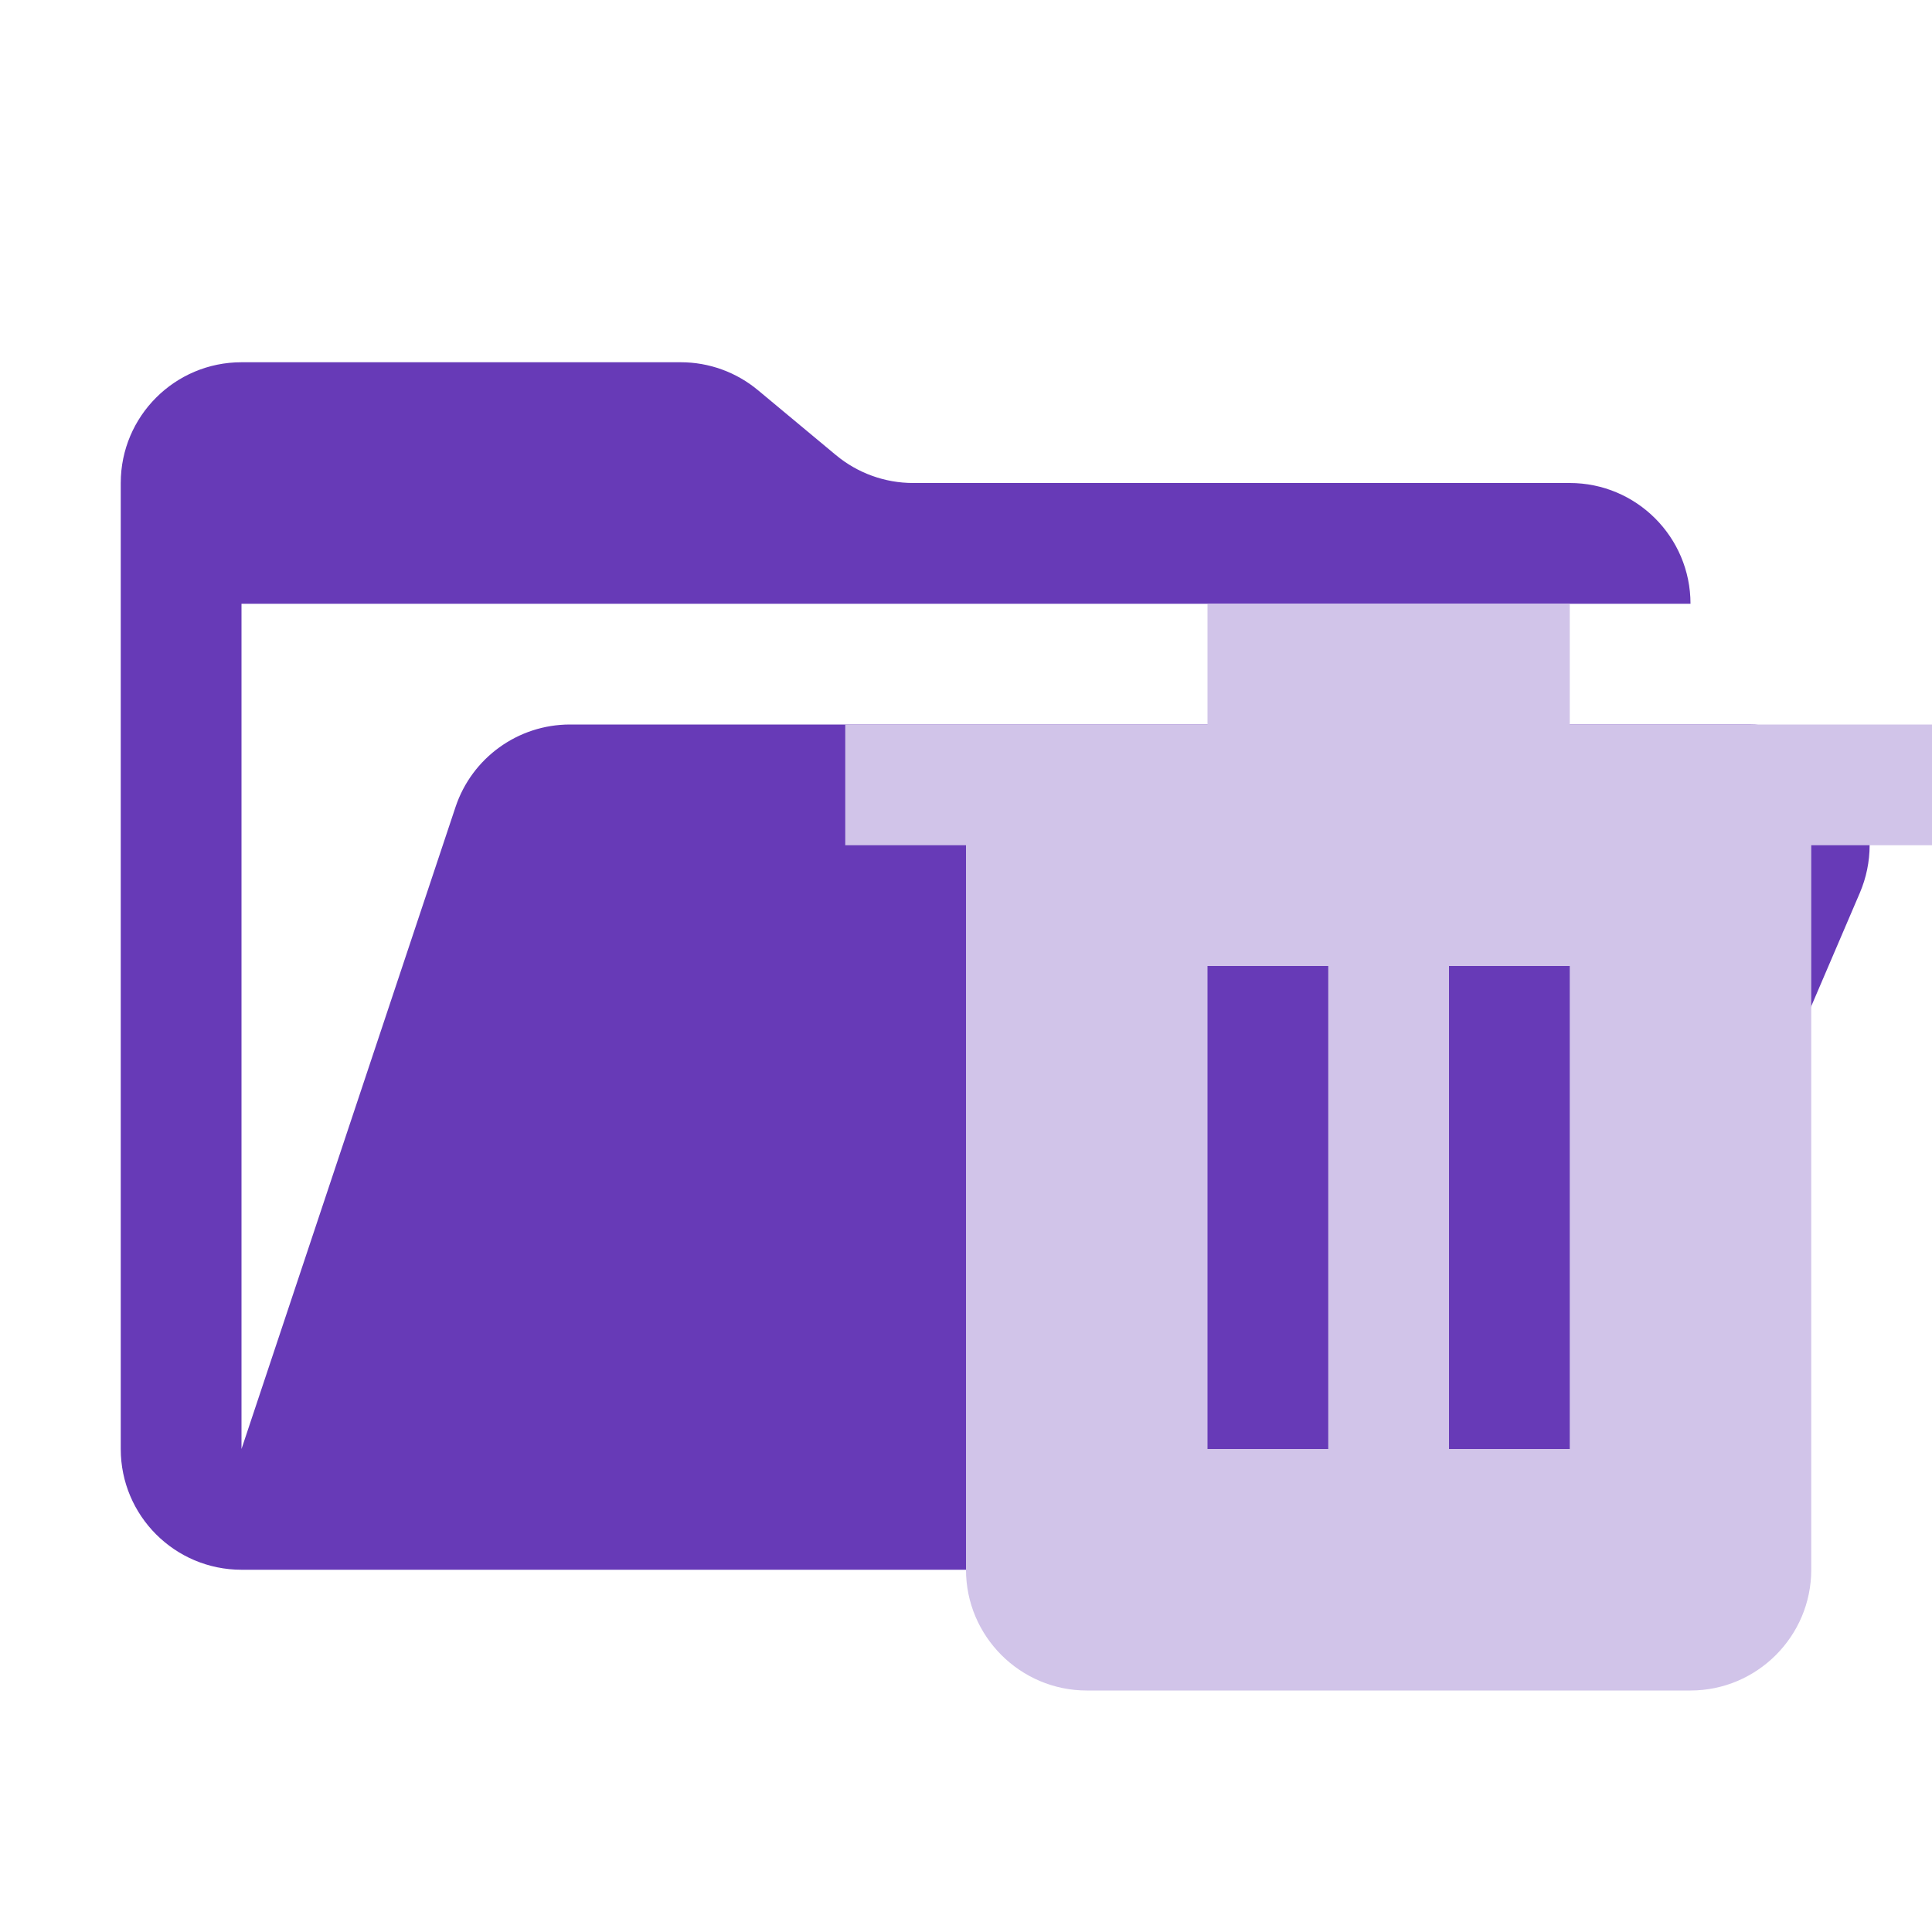
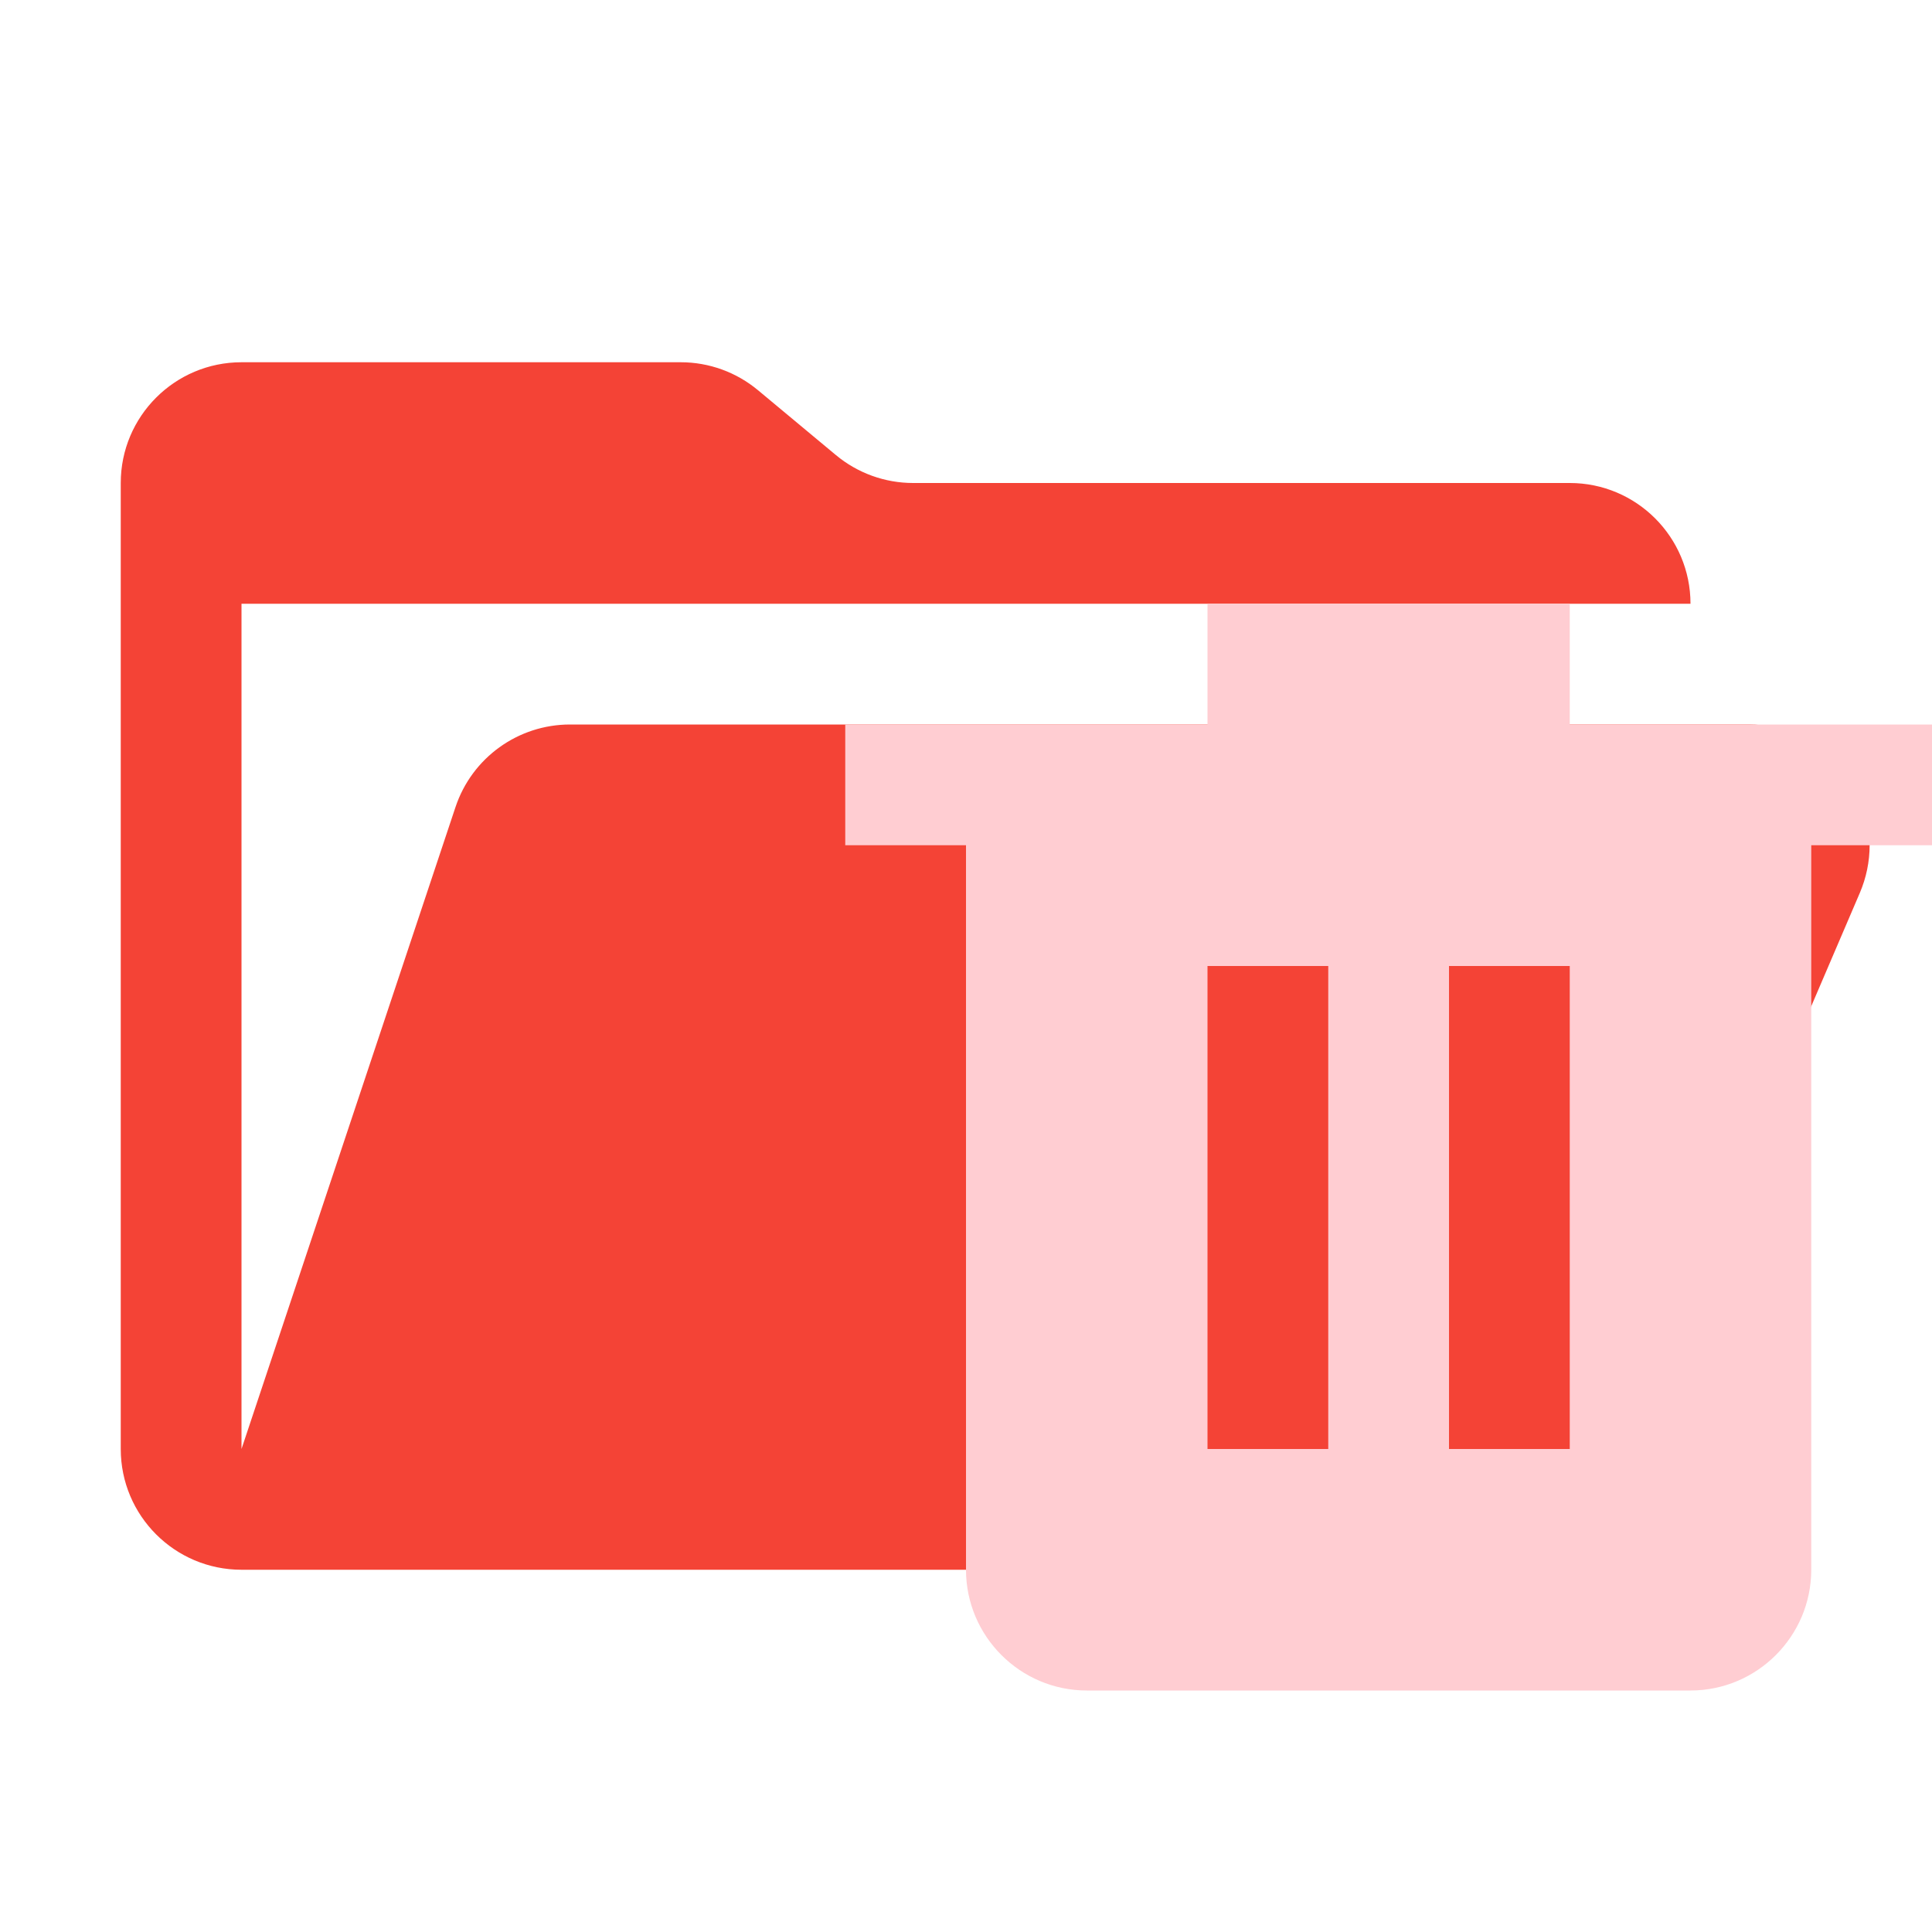
<svg xmlns="http://www.w3.org/2000/svg" width="512" height="512" shape-rendering="geometricPrecision" text-rendering="geometricPrecision" image-rendering="optimizeQuality" fill-rule="evenodd" clip-rule="evenodd">
-   <path fill="#673AB7" d="M463.47 192h-312.4-.01c-13.77 0-26 8.82-30.35 21.89L64 384V160h384c0-17.67-14.33-32-32-32H241.98a32.01 32.01 0 01-20.48-7.42l-20.6-17.15c-5.75-4.8-13-7.43-20.48-7.43H64c-17.67 0-32 14.33-32 32v256c0 17.67 14.33 32 32 32h352l76.88-179.39c1.7-3.98 2.59-8.28 2.59-12.61 0-17.67-14.33-32-32-32z" />
-   <path fill="#D1C4E9" d="M320 160v32h-96v32h32v192c0 17.63 14.38 32 32 32h160c17.63 0 32-14.37 32-32V224h32v-32h-96v-32h-96zm0 96v128h32V256h-32zm64 0v128h32V256h-32z" />
+   <path fill="#F44336" d="M463.47 192h-312.4-.01c-13.77 0-26 8.82-30.35 21.89L64 384V160h384c0-17.67-14.33-32-32-32H241.98a32.01 32.01 0 01-20.48-7.42l-20.6-17.15c-5.75-4.8-13-7.43-20.48-7.43H64c-17.67 0-32 14.33-32 32v256c0 17.67 14.33 32 32 32h352l76.88-179.39c1.7-3.98 2.59-8.28 2.59-12.61 0-17.67-14.33-32-32-32z" />
+   <path fill="#FFCDD2" d="M320 160v32h-96v32h32v192c0 17.63 14.38 32 32 32h160c17.63 0 32-14.37 32-32V224h32v-32h-96v-32h-96zm0 96v128h32V256h-32zm64 0v128h32V256h-32z" />
</svg>
